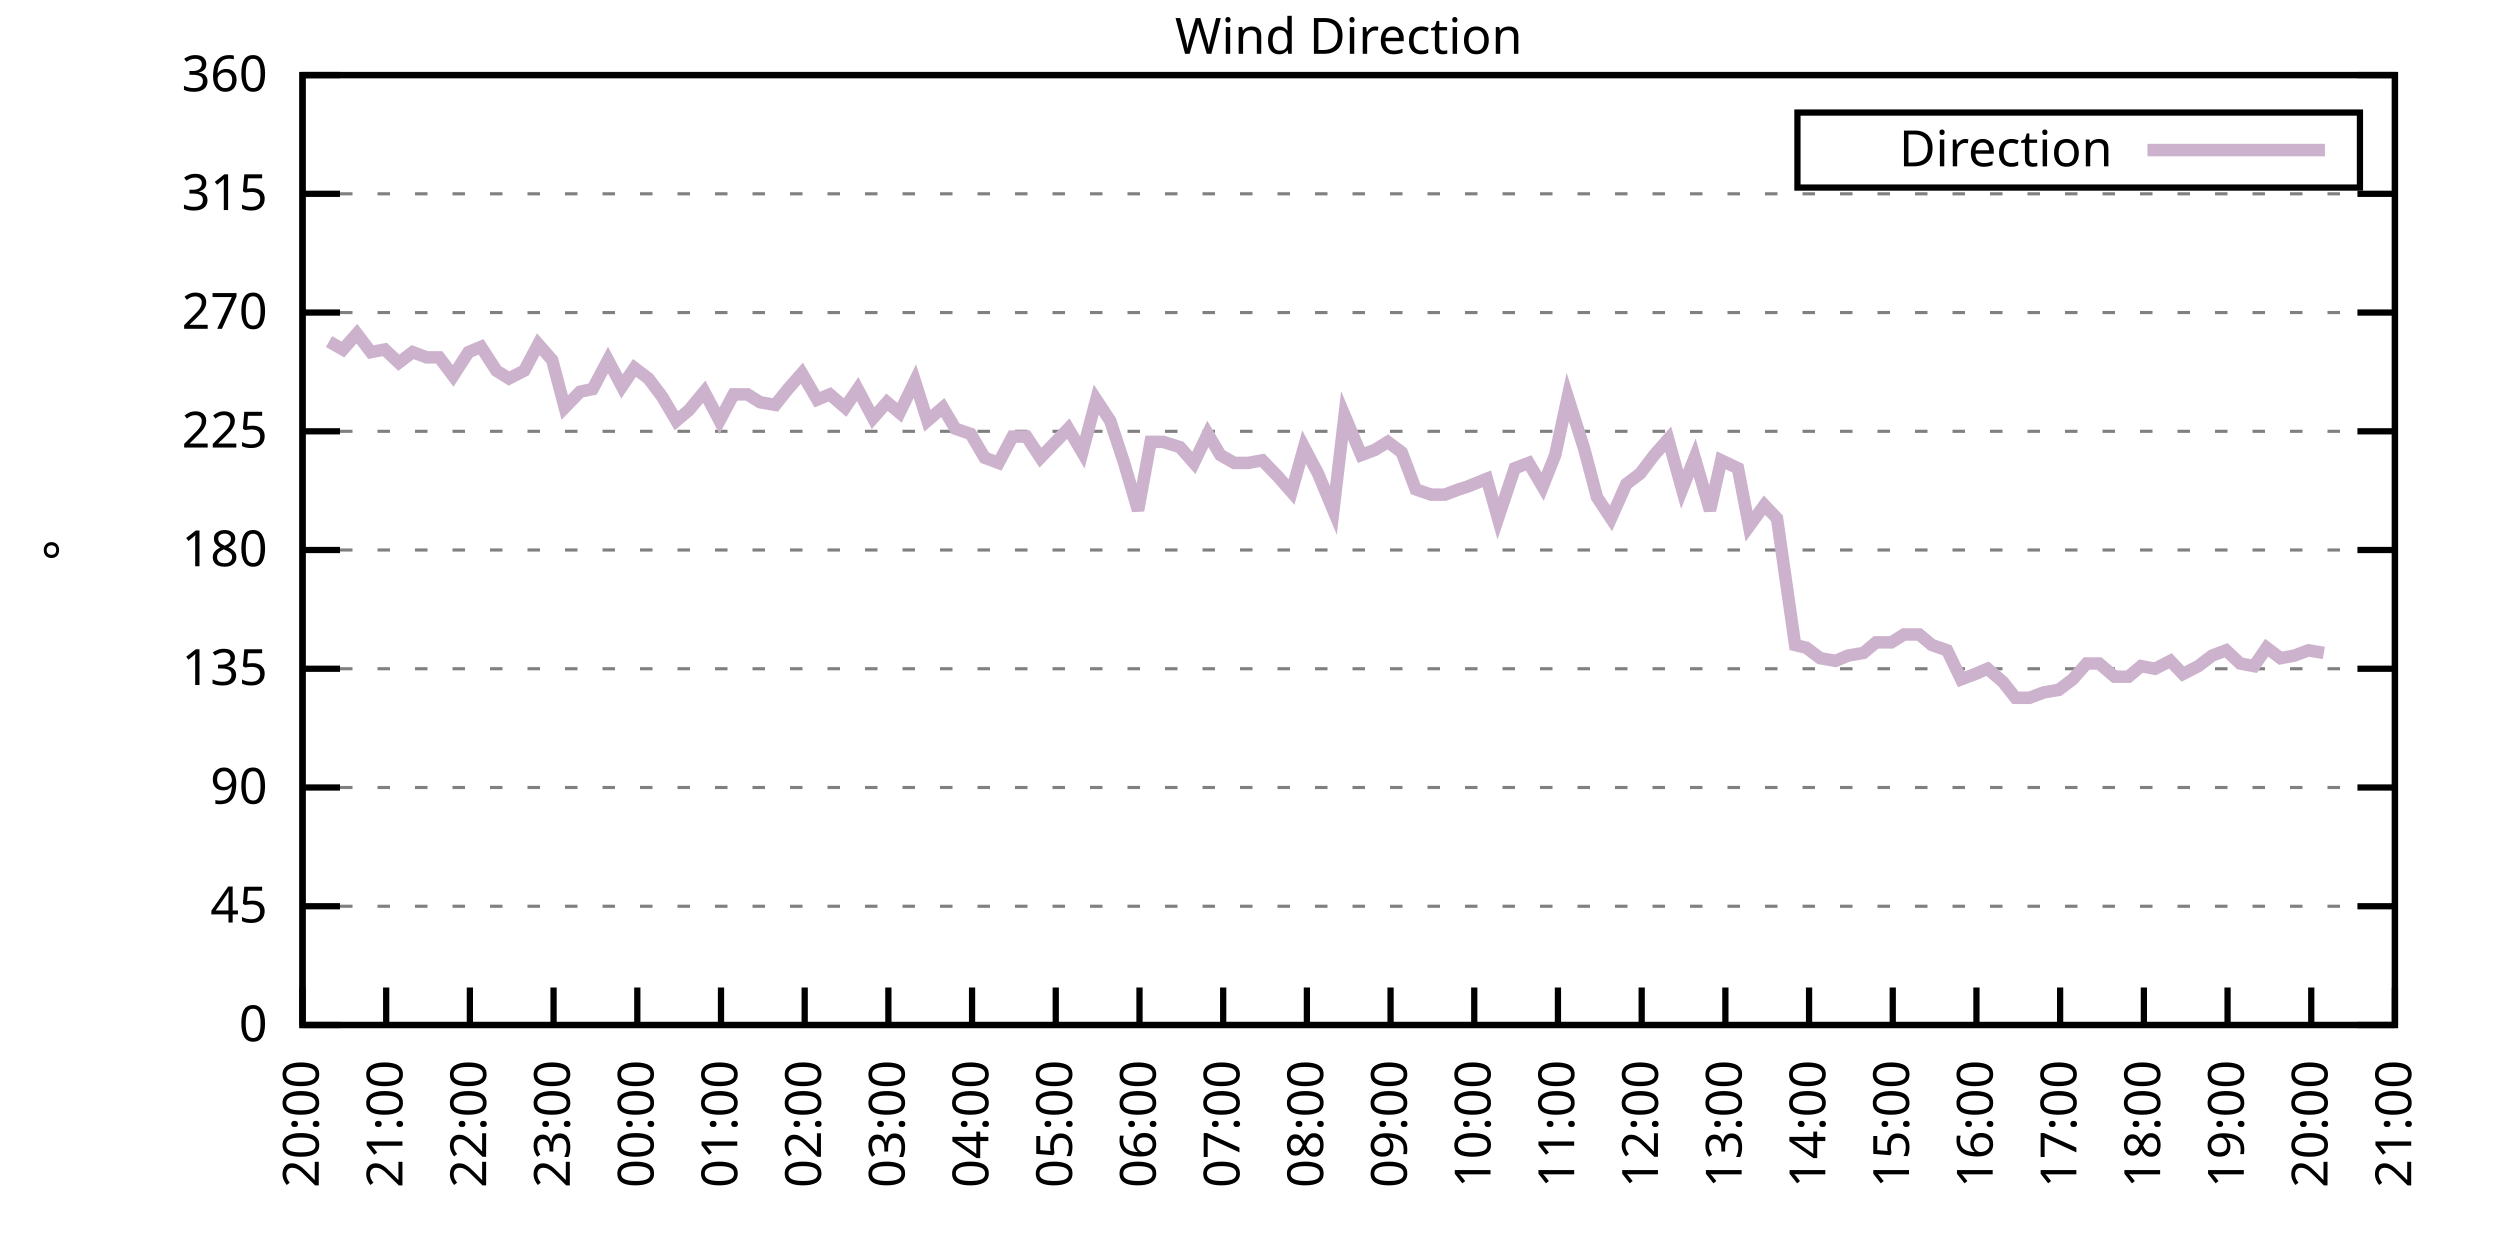
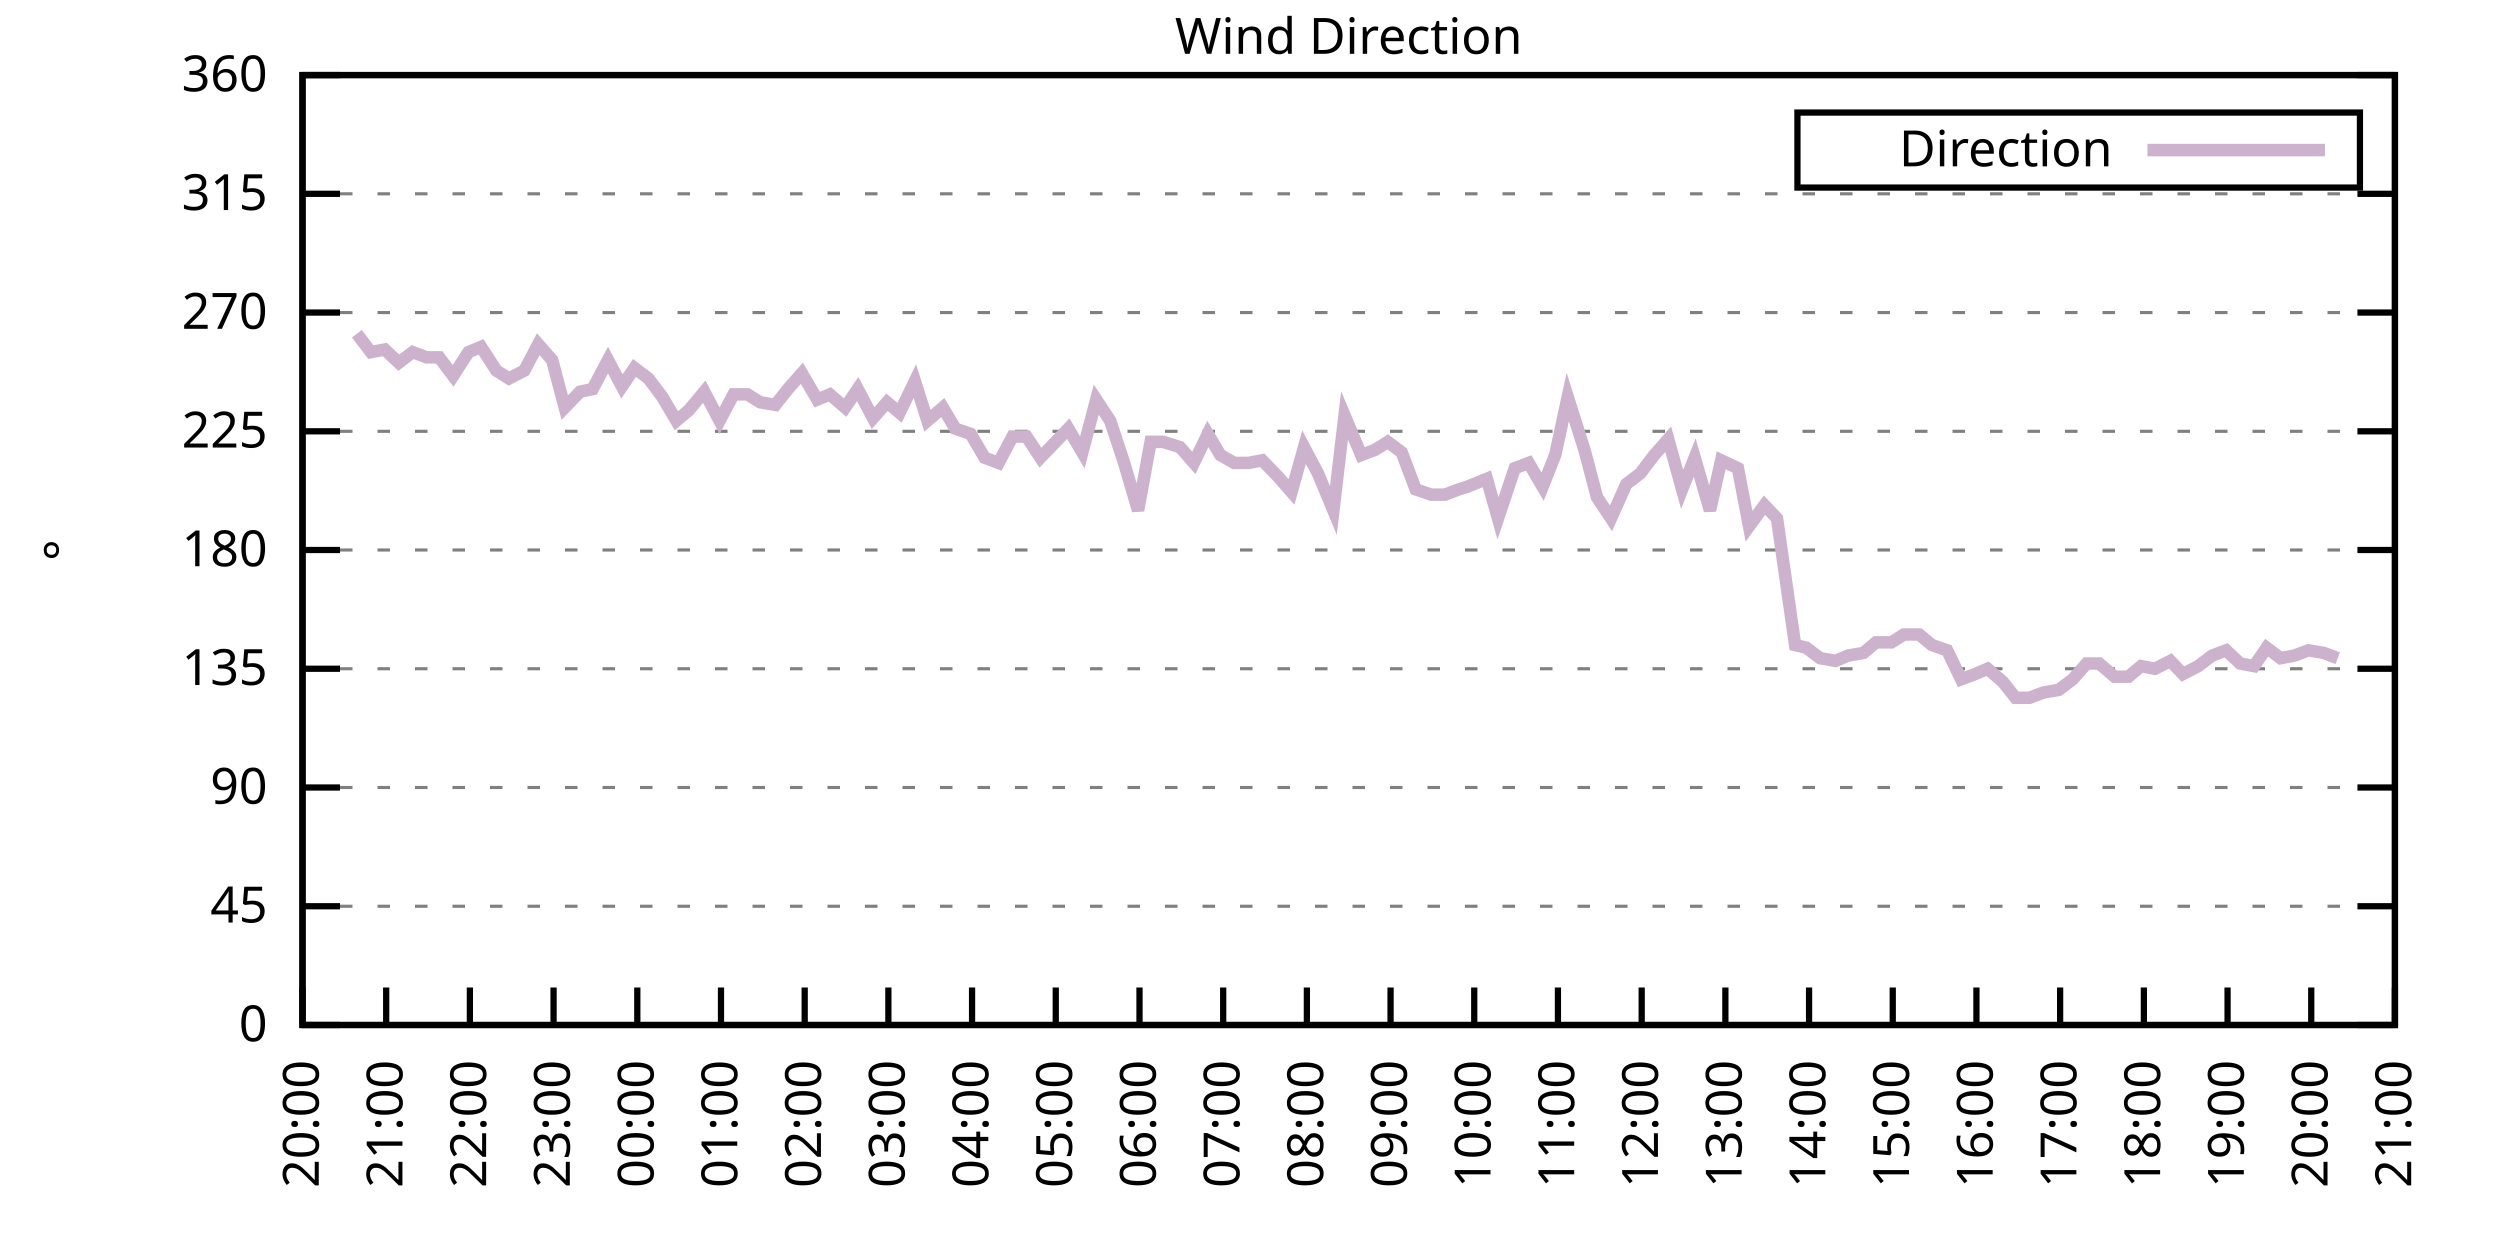
<svg xmlns="http://www.w3.org/2000/svg" xmlns:xlink="http://www.w3.org/1999/xlink" width="400" height="200" viewBox="0 0 400 200">
  <g id="gnuplot_canvas">
    <rect x="0" y="0" width="400" height="200" fill="none" />
    <defs>
      <circle id="gpDot" r="0.5" stroke-width="0.5" stroke="currentColor" />
      <path id="gpPt0" stroke-width="0.333" stroke="currentColor" d="M-1,0 h2 M0,-1 v2" />
      <path id="gpPt1" stroke-width="0.333" stroke="currentColor" d="M-1,-1 L1,1 M1,-1 L-1,1" />
      <path id="gpPt2" stroke-width="0.333" stroke="currentColor" d="M-1,0 L1,0 M0,-1 L0,1 M-1,-1 L1,1 M-1,1 L1,-1" />
      <rect id="gpPt3" stroke-width="0.333" stroke="currentColor" x="-1" y="-1" width="2" height="2" />
      <rect id="gpPt4" stroke-width="0.333" stroke="currentColor" fill="currentColor" x="-1" y="-1" width="2" height="2" />
      <circle id="gpPt5" stroke-width="0.333" stroke="currentColor" cx="0" cy="0" r="1" />
      <use xlink:href="#gpPt5" id="gpPt6" fill="currentColor" stroke="none" />
      <path id="gpPt7" stroke-width="0.333" stroke="currentColor" d="M0,-1.33 L-1.33,0.67 L1.33,0.67 z" />
      <use xlink:href="#gpPt7" id="gpPt8" fill="currentColor" stroke="none" />
      <use xlink:href="#gpPt7" id="gpPt9" stroke="currentColor" transform="rotate(180)" />
      <use xlink:href="#gpPt9" id="gpPt10" fill="currentColor" stroke="none" />
      <use xlink:href="#gpPt3" id="gpPt11" stroke="currentColor" transform="rotate(45)" />
      <use xlink:href="#gpPt11" id="gpPt12" fill="currentColor" stroke="none" />
      <path id="gpPt13" stroke-width="0.333" stroke="currentColor" d="M0,1.330 L1.265,0.411 L0.782,-1.067 L-0.782,-1.076 L-1.265,0.411 z" />
      <use xlink:href="#gpPt13" id="gpPt14" fill="currentColor" stroke="none" />
      <filter id="textbox" filterUnits="objectBoundingBox" x="0" y="0" height="1" width="1">
        <feFlood flood-color="white" flood-opacity="1" result="bgnd" />
        <feComposite in="SourceGraphic" in2="bgnd" operator="atop" />
      </filter>
      <filter id="greybox" filterUnits="objectBoundingBox" x="0" y="0" height="1" width="1">
        <feFlood flood-color="lightgrey" flood-opacity="1" result="grey" />
        <feComposite in="SourceGraphic" in2="grey" operator="atop" />
      </filter>
    </defs>
    <g fill="none" color="white" stroke="currentColor" stroke-width="1.00" stroke-linecap="butt" stroke-linejoin="miter">
</g>
    <g fill="none" color="black" stroke="currentColor" stroke-width="1.00" stroke-linecap="butt" stroke-linejoin="miter">
      <g stroke="none" shape-rendering="crispEdges">
        <polygon fill="rgb(255, 255, 255)" points="48.40,164.00 383.18,164.00 383.18,12.02 48.40,12.02 " />
      </g>
    </g>
    <g fill="none" color="black" stroke="currentColor" stroke-width="1.00" stroke-linecap="butt" stroke-linejoin="miter">
</g>
    <g fill="none" color="black" stroke="black" stroke-width="0.50" stroke-linecap="butt" stroke-linejoin="miter">
</g>
    <g fill="none" color="gray" stroke="currentColor" stroke-width="0.50" stroke-linecap="butt" stroke-linejoin="miter">
      <path stroke="gray" stroke-dasharray="2,4" class="gridline" d="M48.40,164.00 L383.19,164.00  " />
    </g>
    <g fill="none" color="gray" stroke="gray" stroke-width="1.00" stroke-linecap="butt" stroke-linejoin="miter">
</g>
    <g fill="none" color="black" stroke="currentColor" stroke-width="1.00" stroke-linecap="butt" stroke-linejoin="miter">
      <path stroke="black" d="M48.40,164.00 L54.40,164.00 M383.19,164.00 L377.19,164.00  " />
      <g transform="translate(42.80,166.60)" stroke="none" fill="black" font-family="Sans" font-size="8.00" text-anchor="end">
        <text>
          <tspan font-family="Sans"> 0</tspan>
        </text>
      </g>
    </g>
    <g fill="none" color="black" stroke="currentColor" stroke-width="1.00" stroke-linecap="butt" stroke-linejoin="miter">
</g>
    <g fill="none" color="black" stroke="black" stroke-width="0.50" stroke-linecap="butt" stroke-linejoin="miter">
</g>
    <g fill="none" color="gray" stroke="currentColor" stroke-width="0.50" stroke-linecap="butt" stroke-linejoin="miter">
      <path stroke="gray" stroke-dasharray="2,4" class="gridline" d="M48.40,145.00 L383.19,145.00  " />
    </g>
    <g fill="none" color="gray" stroke="gray" stroke-width="1.00" stroke-linecap="butt" stroke-linejoin="miter">
</g>
    <g fill="none" color="black" stroke="currentColor" stroke-width="1.00" stroke-linecap="butt" stroke-linejoin="miter">
      <path stroke="black" d="M48.40,145.00 L54.40,145.00 M383.19,145.00 L377.19,145.00  " />
      <g transform="translate(42.80,147.60)" stroke="none" fill="black" font-family="Sans" font-size="8.00" text-anchor="end">
        <text>
          <tspan font-family="Sans"> 45</tspan>
        </text>
      </g>
    </g>
    <g fill="none" color="black" stroke="currentColor" stroke-width="1.00" stroke-linecap="butt" stroke-linejoin="miter">
</g>
    <g fill="none" color="black" stroke="black" stroke-width="0.50" stroke-linecap="butt" stroke-linejoin="miter">
</g>
    <g fill="none" color="gray" stroke="currentColor" stroke-width="0.50" stroke-linecap="butt" stroke-linejoin="miter">
      <path stroke="gray" stroke-dasharray="2,4" class="gridline" d="M48.40,126.00 L383.19,126.00  " />
    </g>
    <g fill="none" color="gray" stroke="gray" stroke-width="1.00" stroke-linecap="butt" stroke-linejoin="miter">
</g>
    <g fill="none" color="black" stroke="currentColor" stroke-width="1.00" stroke-linecap="butt" stroke-linejoin="miter">
      <path stroke="black" d="M48.40,126.00 L54.40,126.00 M383.19,126.00 L377.19,126.00  " />
      <g transform="translate(42.80,128.60)" stroke="none" fill="black" font-family="Sans" font-size="8.00" text-anchor="end">
        <text>
          <tspan font-family="Sans"> 90</tspan>
        </text>
      </g>
    </g>
    <g fill="none" color="black" stroke="currentColor" stroke-width="1.00" stroke-linecap="butt" stroke-linejoin="miter">
</g>
    <g fill="none" color="black" stroke="black" stroke-width="0.50" stroke-linecap="butt" stroke-linejoin="miter">
</g>
    <g fill="none" color="gray" stroke="currentColor" stroke-width="0.50" stroke-linecap="butt" stroke-linejoin="miter">
      <path stroke="gray" stroke-dasharray="2,4" class="gridline" d="M48.40,107.00 L383.19,107.00  " />
    </g>
    <g fill="none" color="gray" stroke="gray" stroke-width="1.00" stroke-linecap="butt" stroke-linejoin="miter">
</g>
    <g fill="none" color="black" stroke="currentColor" stroke-width="1.00" stroke-linecap="butt" stroke-linejoin="miter">
      <path stroke="black" d="M48.40,107.00 L54.40,107.00 M383.19,107.00 L377.19,107.00  " />
      <g transform="translate(42.80,109.60)" stroke="none" fill="black" font-family="Sans" font-size="8.00" text-anchor="end">
        <text>
          <tspan font-family="Sans"> 135</tspan>
        </text>
      </g>
    </g>
    <g fill="none" color="black" stroke="currentColor" stroke-width="1.00" stroke-linecap="butt" stroke-linejoin="miter">
</g>
    <g fill="none" color="black" stroke="black" stroke-width="0.50" stroke-linecap="butt" stroke-linejoin="miter">
</g>
    <g fill="none" color="gray" stroke="currentColor" stroke-width="0.50" stroke-linecap="butt" stroke-linejoin="miter">
      <path stroke="gray" stroke-dasharray="2,4" class="gridline" d="M48.40,88.00 L383.19,88.00  " />
    </g>
    <g fill="none" color="gray" stroke="gray" stroke-width="1.00" stroke-linecap="butt" stroke-linejoin="miter">
</g>
    <g fill="none" color="black" stroke="currentColor" stroke-width="1.00" stroke-linecap="butt" stroke-linejoin="miter">
      <path stroke="black" d="M48.40,88.00 L54.40,88.00 M383.19,88.00 L377.19,88.00  " />
      <g transform="translate(42.80,90.60)" stroke="none" fill="black" font-family="Sans" font-size="8.00" text-anchor="end">
        <text>
          <tspan font-family="Sans"> 180</tspan>
        </text>
      </g>
    </g>
    <g fill="none" color="black" stroke="currentColor" stroke-width="1.00" stroke-linecap="butt" stroke-linejoin="miter">
</g>
    <g fill="none" color="black" stroke="black" stroke-width="0.50" stroke-linecap="butt" stroke-linejoin="miter">
</g>
    <g fill="none" color="gray" stroke="currentColor" stroke-width="0.50" stroke-linecap="butt" stroke-linejoin="miter">
      <path stroke="gray" stroke-dasharray="2,4" class="gridline" d="M48.40,69.01 L383.19,69.01  " />
    </g>
    <g fill="none" color="gray" stroke="gray" stroke-width="1.00" stroke-linecap="butt" stroke-linejoin="miter">
</g>
    <g fill="none" color="black" stroke="currentColor" stroke-width="1.00" stroke-linecap="butt" stroke-linejoin="miter">
      <path stroke="black" d="M48.40,69.01 L54.40,69.01 M383.19,69.01 L377.19,69.01  " />
      <g transform="translate(42.80,71.61)" stroke="none" fill="black" font-family="Sans" font-size="8.00" text-anchor="end">
        <text>
          <tspan font-family="Sans"> 225</tspan>
        </text>
      </g>
    </g>
    <g fill="none" color="black" stroke="currentColor" stroke-width="1.00" stroke-linecap="butt" stroke-linejoin="miter">
</g>
    <g fill="none" color="black" stroke="black" stroke-width="0.50" stroke-linecap="butt" stroke-linejoin="miter">
</g>
    <g fill="none" color="gray" stroke="currentColor" stroke-width="0.50" stroke-linecap="butt" stroke-linejoin="miter">
      <path stroke="gray" stroke-dasharray="2,4" class="gridline" d="M48.40,50.01 L383.19,50.01  " />
    </g>
    <g fill="none" color="gray" stroke="gray" stroke-width="1.00" stroke-linecap="butt" stroke-linejoin="miter">
</g>
    <g fill="none" color="black" stroke="currentColor" stroke-width="1.00" stroke-linecap="butt" stroke-linejoin="miter">
      <path stroke="black" d="M48.40,50.01 L54.40,50.01 M383.19,50.01 L377.19,50.01  " />
      <g transform="translate(42.80,52.61)" stroke="none" fill="black" font-family="Sans" font-size="8.00" text-anchor="end">
        <text>
          <tspan font-family="Sans"> 270</tspan>
        </text>
      </g>
    </g>
    <g fill="none" color="black" stroke="currentColor" stroke-width="1.00" stroke-linecap="butt" stroke-linejoin="miter">
</g>
    <g fill="none" color="black" stroke="black" stroke-width="0.50" stroke-linecap="butt" stroke-linejoin="miter">
</g>
    <g fill="none" color="gray" stroke="currentColor" stroke-width="0.50" stroke-linecap="butt" stroke-linejoin="miter">
      <path stroke="gray" stroke-dasharray="2,4" class="gridline" d="M48.40,31.01 L383.19,31.01  " />
    </g>
    <g fill="none" color="gray" stroke="gray" stroke-width="1.00" stroke-linecap="butt" stroke-linejoin="miter">
</g>
    <g fill="none" color="black" stroke="currentColor" stroke-width="1.00" stroke-linecap="butt" stroke-linejoin="miter">
      <path stroke="black" d="M48.40,31.01 L54.40,31.01 M383.19,31.01 L377.19,31.01  " />
      <g transform="translate(42.80,33.61)" stroke="none" fill="black" font-family="Sans" font-size="8.00" text-anchor="end">
        <text>
          <tspan font-family="Sans"> 315</tspan>
        </text>
      </g>
    </g>
    <g fill="none" color="black" stroke="currentColor" stroke-width="1.00" stroke-linecap="butt" stroke-linejoin="miter">
</g>
    <g fill="none" color="black" stroke="black" stroke-width="0.50" stroke-linecap="butt" stroke-linejoin="miter">
</g>
    <g fill="none" color="gray" stroke="currentColor" stroke-width="0.50" stroke-linecap="butt" stroke-linejoin="miter">
      <path stroke="gray" stroke-dasharray="2,4" class="gridline" d="M48.40,12.01 L383.19,12.01  " />
    </g>
    <g fill="none" color="gray" stroke="gray" stroke-width="1.00" stroke-linecap="butt" stroke-linejoin="miter">
</g>
    <g fill="none" color="black" stroke="currentColor" stroke-width="1.00" stroke-linecap="butt" stroke-linejoin="miter">
      <path stroke="black" d="M48.40,12.01 L54.40,12.01 M383.19,12.01 L377.19,12.01  " />
      <g transform="translate(42.80,14.61)" stroke="none" fill="black" font-family="Sans" font-size="8.00" text-anchor="end">
        <text>
          <tspan font-family="Sans"> 360</tspan>
        </text>
      </g>
    </g>
    <g fill="none" color="black" stroke="currentColor" stroke-width="1.00" stroke-linecap="butt" stroke-linejoin="miter">
      <path stroke="black" d="M48.40,164.00 L48.40,158.00  " />
      <g transform="translate(51.00,169.60) rotate(270.00)" stroke="none" fill="black" font-family="Sans" font-size="8.00" text-anchor="end">
        <text>
          <tspan font-family="Sans">20:00</tspan>
        </text>
      </g>
    </g>
    <g fill="none" color="black" stroke="currentColor" stroke-width="1.00" stroke-linecap="butt" stroke-linejoin="miter">
      <path stroke="black" d="M61.79,164.00 L61.79,158.00  " />
      <g transform="translate(64.39,169.60) rotate(270.00)" stroke="none" fill="black" font-family="Sans" font-size="8.00" text-anchor="end">
        <text>
          <tspan font-family="Sans">21:00</tspan>
        </text>
      </g>
    </g>
    <g fill="none" color="black" stroke="currentColor" stroke-width="1.00" stroke-linecap="butt" stroke-linejoin="miter">
      <path stroke="black" d="M75.18,164.00 L75.18,158.00  " />
      <g transform="translate(77.78,169.60) rotate(270.00)" stroke="none" fill="black" font-family="Sans" font-size="8.00" text-anchor="end">
        <text>
          <tspan font-family="Sans">22:00</tspan>
        </text>
      </g>
    </g>
    <g fill="none" color="black" stroke="currentColor" stroke-width="1.00" stroke-linecap="butt" stroke-linejoin="miter">
      <path stroke="black" d="M88.57,164.00 L88.57,158.00  " />
      <g transform="translate(91.17,169.60) rotate(270.00)" stroke="none" fill="black" font-family="Sans" font-size="8.00" text-anchor="end">
        <text>
          <tspan font-family="Sans">23:00</tspan>
        </text>
      </g>
    </g>
    <g fill="none" color="black" stroke="currentColor" stroke-width="1.00" stroke-linecap="butt" stroke-linejoin="miter">
      <path stroke="black" d="M101.97,164.00 L101.97,158.00  " />
      <g transform="translate(104.57,169.60) rotate(270.00)" stroke="none" fill="black" font-family="Sans" font-size="8.00" text-anchor="end">
        <text>
          <tspan font-family="Sans">00:00</tspan>
        </text>
      </g>
    </g>
    <g fill="none" color="black" stroke="currentColor" stroke-width="1.00" stroke-linecap="butt" stroke-linejoin="miter">
      <path stroke="black" d="M115.36,164.00 L115.36,158.00  " />
      <g transform="translate(117.96,169.60) rotate(270.00)" stroke="none" fill="black" font-family="Sans" font-size="8.00" text-anchor="end">
        <text>
          <tspan font-family="Sans">01:00</tspan>
        </text>
      </g>
    </g>
    <g fill="none" color="black" stroke="currentColor" stroke-width="1.00" stroke-linecap="butt" stroke-linejoin="miter">
      <path stroke="black" d="M128.75,164.00 L128.75,158.00  " />
      <g transform="translate(131.35,169.60) rotate(270.00)" stroke="none" fill="black" font-family="Sans" font-size="8.00" text-anchor="end">
        <text>
          <tspan font-family="Sans">02:00</tspan>
        </text>
      </g>
    </g>
    <g fill="none" color="black" stroke="currentColor" stroke-width="1.00" stroke-linecap="butt" stroke-linejoin="miter">
      <path stroke="black" d="M142.14,164.00 L142.14,158.00  " />
      <g transform="translate(144.74,169.60) rotate(270.00)" stroke="none" fill="black" font-family="Sans" font-size="8.00" text-anchor="end">
        <text>
          <tspan font-family="Sans">03:00</tspan>
        </text>
      </g>
    </g>
    <g fill="none" color="black" stroke="currentColor" stroke-width="1.00" stroke-linecap="butt" stroke-linejoin="miter">
      <path stroke="black" d="M155.53,164.00 L155.53,158.00  " />
      <g transform="translate(158.13,169.60) rotate(270.00)" stroke="none" fill="black" font-family="Sans" font-size="8.00" text-anchor="end">
        <text>
          <tspan font-family="Sans">04:00</tspan>
        </text>
      </g>
    </g>
    <g fill="none" color="black" stroke="currentColor" stroke-width="1.00" stroke-linecap="butt" stroke-linejoin="miter">
      <path stroke="black" d="M168.92,164.00 L168.92,158.00  " />
      <g transform="translate(171.52,169.60) rotate(270.00)" stroke="none" fill="black" font-family="Sans" font-size="8.00" text-anchor="end">
        <text>
          <tspan font-family="Sans">05:00</tspan>
        </text>
      </g>
    </g>
    <g fill="none" color="black" stroke="currentColor" stroke-width="1.00" stroke-linecap="butt" stroke-linejoin="miter">
      <path stroke="black" d="M182.32,164.00 L182.32,158.00  " />
      <g transform="translate(184.92,169.60) rotate(270.00)" stroke="none" fill="black" font-family="Sans" font-size="8.00" text-anchor="end">
        <text>
          <tspan font-family="Sans">06:00</tspan>
        </text>
      </g>
    </g>
    <g fill="none" color="black" stroke="currentColor" stroke-width="1.00" stroke-linecap="butt" stroke-linejoin="miter">
      <path stroke="black" d="M195.71,164.00 L195.71,158.00  " />
      <g transform="translate(198.31,169.60) rotate(270.00)" stroke="none" fill="black" font-family="Sans" font-size="8.00" text-anchor="end">
        <text>
          <tspan font-family="Sans">07:00</tspan>
        </text>
      </g>
    </g>
    <g fill="none" color="black" stroke="currentColor" stroke-width="1.00" stroke-linecap="butt" stroke-linejoin="miter">
      <path stroke="black" d="M209.10,164.00 L209.10,158.00  " />
      <g transform="translate(211.70,169.60) rotate(270.00)" stroke="none" fill="black" font-family="Sans" font-size="8.00" text-anchor="end">
        <text>
          <tspan font-family="Sans">08:00</tspan>
        </text>
      </g>
    </g>
    <g fill="none" color="black" stroke="currentColor" stroke-width="1.00" stroke-linecap="butt" stroke-linejoin="miter">
      <path stroke="black" d="M222.49,164.00 L222.49,158.00  " />
      <g transform="translate(225.09,169.60) rotate(270.00)" stroke="none" fill="black" font-family="Sans" font-size="8.00" text-anchor="end">
        <text>
          <tspan font-family="Sans">09:00</tspan>
        </text>
      </g>
    </g>
    <g fill="none" color="black" stroke="currentColor" stroke-width="1.00" stroke-linecap="butt" stroke-linejoin="miter">
      <path stroke="black" d="M235.88,164.00 L235.88,158.00  " />
      <g transform="translate(238.48,169.60) rotate(270.00)" stroke="none" fill="black" font-family="Sans" font-size="8.00" text-anchor="end">
        <text>
          <tspan font-family="Sans">10:00</tspan>
        </text>
      </g>
    </g>
    <g fill="none" color="black" stroke="currentColor" stroke-width="1.00" stroke-linecap="butt" stroke-linejoin="miter">
      <path stroke="black" d="M249.27,164.00 L249.27,158.00  " />
      <g transform="translate(251.87,169.60) rotate(270.00)" stroke="none" fill="black" font-family="Sans" font-size="8.00" text-anchor="end">
        <text>
          <tspan font-family="Sans">11:00</tspan>
        </text>
      </g>
    </g>
    <g fill="none" color="black" stroke="currentColor" stroke-width="1.00" stroke-linecap="butt" stroke-linejoin="miter">
      <path stroke="black" d="M262.67,164.00 L262.67,158.00  " />
      <g transform="translate(265.27,169.60) rotate(270.00)" stroke="none" fill="black" font-family="Sans" font-size="8.00" text-anchor="end">
        <text>
          <tspan font-family="Sans">12:00</tspan>
        </text>
      </g>
    </g>
    <g fill="none" color="black" stroke="currentColor" stroke-width="1.00" stroke-linecap="butt" stroke-linejoin="miter">
      <path stroke="black" d="M276.06,164.00 L276.06,158.00  " />
      <g transform="translate(278.66,169.60) rotate(270.00)" stroke="none" fill="black" font-family="Sans" font-size="8.00" text-anchor="end">
        <text>
          <tspan font-family="Sans">13:00</tspan>
        </text>
      </g>
    </g>
    <g fill="none" color="black" stroke="currentColor" stroke-width="1.00" stroke-linecap="butt" stroke-linejoin="miter">
      <path stroke="black" d="M289.45,164.00 L289.45,158.00  " />
      <g transform="translate(292.05,169.60) rotate(270.00)" stroke="none" fill="black" font-family="Sans" font-size="8.00" text-anchor="end">
        <text>
          <tspan font-family="Sans">14:00</tspan>
        </text>
      </g>
    </g>
    <g fill="none" color="black" stroke="currentColor" stroke-width="1.00" stroke-linecap="butt" stroke-linejoin="miter">
      <path stroke="black" d="M302.84,164.00 L302.84,158.00  " />
      <g transform="translate(305.44,169.60) rotate(270.00)" stroke="none" fill="black" font-family="Sans" font-size="8.00" text-anchor="end">
        <text>
          <tspan font-family="Sans">15:00</tspan>
        </text>
      </g>
    </g>
    <g fill="none" color="black" stroke="currentColor" stroke-width="1.00" stroke-linecap="butt" stroke-linejoin="miter">
      <path stroke="black" d="M316.23,164.00 L316.23,158.00  " />
      <g transform="translate(318.83,169.60) rotate(270.00)" stroke="none" fill="black" font-family="Sans" font-size="8.00" text-anchor="end">
        <text>
          <tspan font-family="Sans">16:00</tspan>
        </text>
      </g>
    </g>
    <g fill="none" color="black" stroke="currentColor" stroke-width="1.00" stroke-linecap="butt" stroke-linejoin="miter">
      <path stroke="black" d="M329.62,164.00 L329.62,158.00  " />
      <g transform="translate(332.22,169.60) rotate(270.00)" stroke="none" fill="black" font-family="Sans" font-size="8.00" text-anchor="end">
        <text>
          <tspan font-family="Sans">17:00</tspan>
        </text>
      </g>
    </g>
    <g fill="none" color="black" stroke="currentColor" stroke-width="1.00" stroke-linecap="butt" stroke-linejoin="miter">
      <path stroke="black" d="M343.02,164.00 L343.02,158.00  " />
      <g transform="translate(345.62,169.60) rotate(270.00)" stroke="none" fill="black" font-family="Sans" font-size="8.00" text-anchor="end">
        <text>
          <tspan font-family="Sans">18:00</tspan>
        </text>
      </g>
    </g>
    <g fill="none" color="black" stroke="currentColor" stroke-width="1.00" stroke-linecap="butt" stroke-linejoin="miter">
      <path stroke="black" d="M356.41,164.00 L356.41,158.00  " />
      <g transform="translate(359.01,169.60) rotate(270.00)" stroke="none" fill="black" font-family="Sans" font-size="8.00" text-anchor="end">
        <text>
          <tspan font-family="Sans">19:00</tspan>
        </text>
      </g>
    </g>
    <g fill="none" color="black" stroke="currentColor" stroke-width="1.00" stroke-linecap="butt" stroke-linejoin="miter">
      <path stroke="black" d="M369.80,164.00 L369.80,158.00  " />
      <g transform="translate(372.40,169.60) rotate(270.00)" stroke="none" fill="black" font-family="Sans" font-size="8.00" text-anchor="end">
        <text>
          <tspan font-family="Sans">20:00</tspan>
        </text>
      </g>
    </g>
    <g fill="none" color="black" stroke="currentColor" stroke-width="1.00" stroke-linecap="butt" stroke-linejoin="miter">
      <path stroke="black" d="M383.19,164.00 L383.19,158.00  " />
      <g transform="translate(385.79,169.60) rotate(270.00)" stroke="none" fill="black" font-family="Sans" font-size="8.00" text-anchor="end">
        <text>
          <tspan font-family="Sans">21:00</tspan>
        </text>
      </g>
    </g>
    <g fill="none" color="black" stroke="currentColor" stroke-width="1.00" stroke-linecap="butt" stroke-linejoin="miter">
</g>
    <g fill="none" color="black" stroke="currentColor" stroke-width="1.00" stroke-linecap="butt" stroke-linejoin="miter">
      <path stroke="black" d="M48.40,12.01 L48.40,164.00 L383.19,164.00 L383.19,12.01 L48.40,12.01 Z  " />
    </g>
    <g fill="none" color="black" stroke="currentColor" stroke-width="1.00" stroke-linecap="butt" stroke-linejoin="miter">
</g>
    <g fill="none" color="black" stroke="currentColor" stroke-width="1.00" stroke-linecap="butt" stroke-linejoin="miter">
      <path stroke="black" d="M287.59,30.01 L287.59,18.01 L377.59,18.01 L377.59,30.01 L287.59,30.01 Z  " />
    </g>
    <g id="Wind_direction_plot_1">
      <g fill="none" color="white" stroke="black" stroke-width="2.00" stroke-linecap="butt" stroke-linejoin="miter">
</g>
      <g fill="none" color="black" stroke="currentColor" stroke-width="2.00" stroke-linecap="butt" stroke-linejoin="miter">
        <g transform="translate(337.99,26.61)" stroke="none" fill="black" font-family="Sans" font-size="8.00" text-anchor="end">
          <text>
            <tspan font-family="Sans">Direction</tspan>
          </text>
        </g>
      </g>
      <g fill="none" color="black" stroke="currentColor" stroke-width="2.00" stroke-linecap="butt" stroke-linejoin="miter">
-         <path stroke="rgb(204, 178, 204)" d="M343.59,24.01 L371.99,24.01 M52.64,54.65 L54.87,55.92 L57.10,53.39 L59.34,56.34 L61.57,55.92 L63.80,58.03   L66.03,56.34 L68.26,57.18 L70.27,57.18 L72.50,60.14 L74.96,56.34 L76.97,55.50 L79.42,59.30 L81.43,60.56   L83.89,59.30 L86.12,55.07 L88.35,57.61 L90.36,65.21 L92.82,62.67 L94.82,62.25 L97.28,57.61 L99.51,61.83   L101.52,58.87 L103.75,60.56 L105.98,63.52 L108.22,67.32 L110.22,65.63 L112.68,62.67 L115.13,67.32 L117.37,63.10   L119.60,63.10 L121.61,64.36 L124.06,64.78 L126.07,62.25 L128.30,59.72 L130.76,63.94 L132.77,63.10 L135.22,65.21   L137.23,62.25 L139.69,66.90 L141.92,64.36 L143.93,66.05 L146.38,60.98 L148.39,67.32 L150.85,65.21 L152.85,68.58   L155.31,69.43 L157.54,73.23 L159.77,74.07 L162.01,69.85 L164.24,69.85 L166.47,73.23 L170.93,68.58 L173.17,72.38   L175.40,63.94 L177.63,67.32 L179.86,74.07 L182.09,81.67 L184.10,70.70 L186.11,70.70 L188.79,71.54 L191.02,74.07   L193.25,69.43 L195.26,72.81 L197.49,74.07 L199.73,74.07 L201.96,73.65 L204.41,76.18 L206.64,78.72 L208.65,71.54   L210.88,75.76 L213.34,81.67 L215.13,66.47 L217.80,72.81 L220.04,71.96 L222.04,70.70 L224.28,72.38 L226.51,78.29   L228.96,79.14 L231.20,79.14 L233.43,78.29 L234.77,77.87 L237.89,76.61 L239.68,82.94 L242.36,74.92 L244.59,74.07   L246.82,77.87 L248.83,72.81 L250.84,63.52 L253.51,71.96 L255.52,79.56 L257.76,82.94 L260.21,77.45 L262.44,75.76   L264.67,72.81 L266.91,70.27 L269.14,78.29 L271.15,73.23 L273.60,81.67 L275.39,73.65 L278.07,74.92 L279.85,84.21   L282.31,80.83 L284.32,82.94 L287.22,103.20 L289.00,103.63 L291.23,105.31 L293.69,105.74 L295.70,104.89 L298.15,104.47   L300.16,102.78 L302.62,102.78 L304.63,101.52 L307.08,101.52 L309.09,103.20 L311.54,104.05 L313.78,108.69 L316.01,107.85   L318.02,107.00 L320.47,109.11 L322.48,111.65 L324.71,111.65 L326.95,110.80 L329.40,110.38 L331.63,108.69 L333.86,106.16   L335.87,106.16 L338.33,108.27 L340.56,108.27 L342.57,106.58 L344.80,107.00 L347.26,105.74 L349.26,107.85 L351.72,106.58   L353.95,104.89 L356.18,104.05 L358.42,106.16 L360.65,106.58 L362.66,103.63 L364.89,105.31 L367.12,104.89 L369.35,104.05   L371.81,104.47  " />
+         <path stroke="rgb(204, 178, 204)" d="M343.59,24.01 L371.99,24.01 M57.10,53.39 L59.34,56.34 L61.57,55.92 L63.80,58.03 L66.03,56.34 L68.26,57.18   L70.27,57.18 L72.50,60.14 L74.96,56.34 L76.97,55.50 L79.42,59.30 L81.43,60.56 L83.89,59.30 L86.12,55.07   L88.35,57.61 L90.36,65.21 L92.82,62.67 L94.82,62.25 L97.28,57.61 L99.51,61.83 L101.52,58.87 L103.75,60.56   L105.98,63.52 L108.22,67.32 L110.22,65.63 L112.68,62.67 L115.13,67.32 L117.37,63.10 L119.60,63.10 L121.61,64.36   L124.06,64.78 L126.07,62.25 L128.30,59.72 L130.76,63.94 L132.77,63.10 L135.22,65.21 L137.23,62.25 L139.69,66.90   L141.92,64.36 L143.93,66.05 L146.38,60.98 L148.39,67.32 L150.85,65.21 L152.85,68.58 L155.31,69.43 L157.54,73.23   L159.77,74.07 L162.01,69.85 L164.24,69.85 L166.47,73.23 L170.93,68.58 L173.17,72.38 L175.40,63.94 L177.63,67.32   L179.86,74.07 L182.09,81.67 L184.10,70.70 L186.11,70.70 L188.79,71.54 L191.02,74.07 L193.25,69.43 L195.26,72.81   L197.49,74.07 L199.73,74.07 L201.96,73.65 L204.41,76.18 L206.64,78.72 L208.65,71.54 L210.88,75.76 L213.34,81.67   L215.13,66.47 L217.80,72.81 L220.04,71.96 L222.04,70.70 L224.28,72.38 L226.51,78.29 L228.96,79.14 L231.20,79.14   L233.43,78.29 L234.77,77.87 L237.89,76.61 L239.68,82.94 L242.36,74.92 L244.59,74.07 L246.82,77.87 L248.83,72.81   L250.84,63.52 L253.51,71.96 L255.52,79.56 L257.76,82.94 L260.21,77.45 L262.44,75.76 L264.67,72.81 L266.91,70.27   L269.14,78.29 L271.15,73.23 L273.60,81.67 L275.39,73.65 L278.07,74.92 L279.85,84.21 L282.31,80.83 L284.32,82.94   L287.22,103.20 L289.00,103.63 L291.23,105.31 L293.69,105.74 L295.70,104.89 L298.15,104.47 L300.16,102.78 L302.62,102.78   L304.63,101.52 L307.08,101.52 L309.09,103.20 L311.54,104.05 L313.78,108.69 L316.01,107.85 L318.02,107.00 L320.47,109.11   L322.48,111.65 L324.71,111.65 L326.95,110.80 L329.40,110.38 L331.63,108.69 L333.86,106.16 L335.87,106.16 L338.33,108.27   L340.56,108.27 L342.57,106.58 L344.80,107.00 L347.26,105.74 L349.26,107.85 L351.72,106.58 L353.95,104.89 L356.18,104.05   L358.42,106.16 L360.65,106.58 L362.66,103.63 L364.89,105.31 L367.12,104.89 L369.35,104.05 L371.81,104.47 L374.04,105.31    " />
      </g>
    </g>
    <g fill="none" color="black" stroke="currentColor" stroke-width="2.00" stroke-linecap="butt" stroke-linejoin="miter">
</g>
    <g fill="none" color="black" stroke="black" stroke-width="1.00" stroke-linecap="butt" stroke-linejoin="miter">
</g>
    <g fill="none" color="black" stroke="currentColor" stroke-width="1.00" stroke-linecap="butt" stroke-linejoin="miter">
      <path stroke="black" d="M48.40,12.01 L48.40,164.00 L383.19,164.00 L383.19,12.01 L48.40,12.01 Z  " />
      <g transform="translate(12.80,88.01) rotate(270.00)" stroke="none" fill="black" font-family="Sans" font-size="8.00" text-anchor="middle">
        <text>
          <tspan font-family="Sans">°</tspan>
        </text>
      </g>
    </g>
    <g fill="none" color="black" stroke="currentColor" stroke-width="1.00" stroke-linecap="butt" stroke-linejoin="miter">
</g>
    <g fill="none" color="black" stroke="currentColor" stroke-width="1.00" stroke-linecap="butt" stroke-linejoin="miter">
      <g transform="translate(215.79,8.61)" stroke="none" fill="black" font-family="Sans" font-size="8.00" text-anchor="middle">
        <text>
          <tspan font-family="Sans">Wind Direction</tspan>
        </text>
      </g>
    </g>
    <g fill="none" color="black" stroke="currentColor" stroke-width="1.00" stroke-linecap="butt" stroke-linejoin="miter">
</g>
  </g>
</svg>
